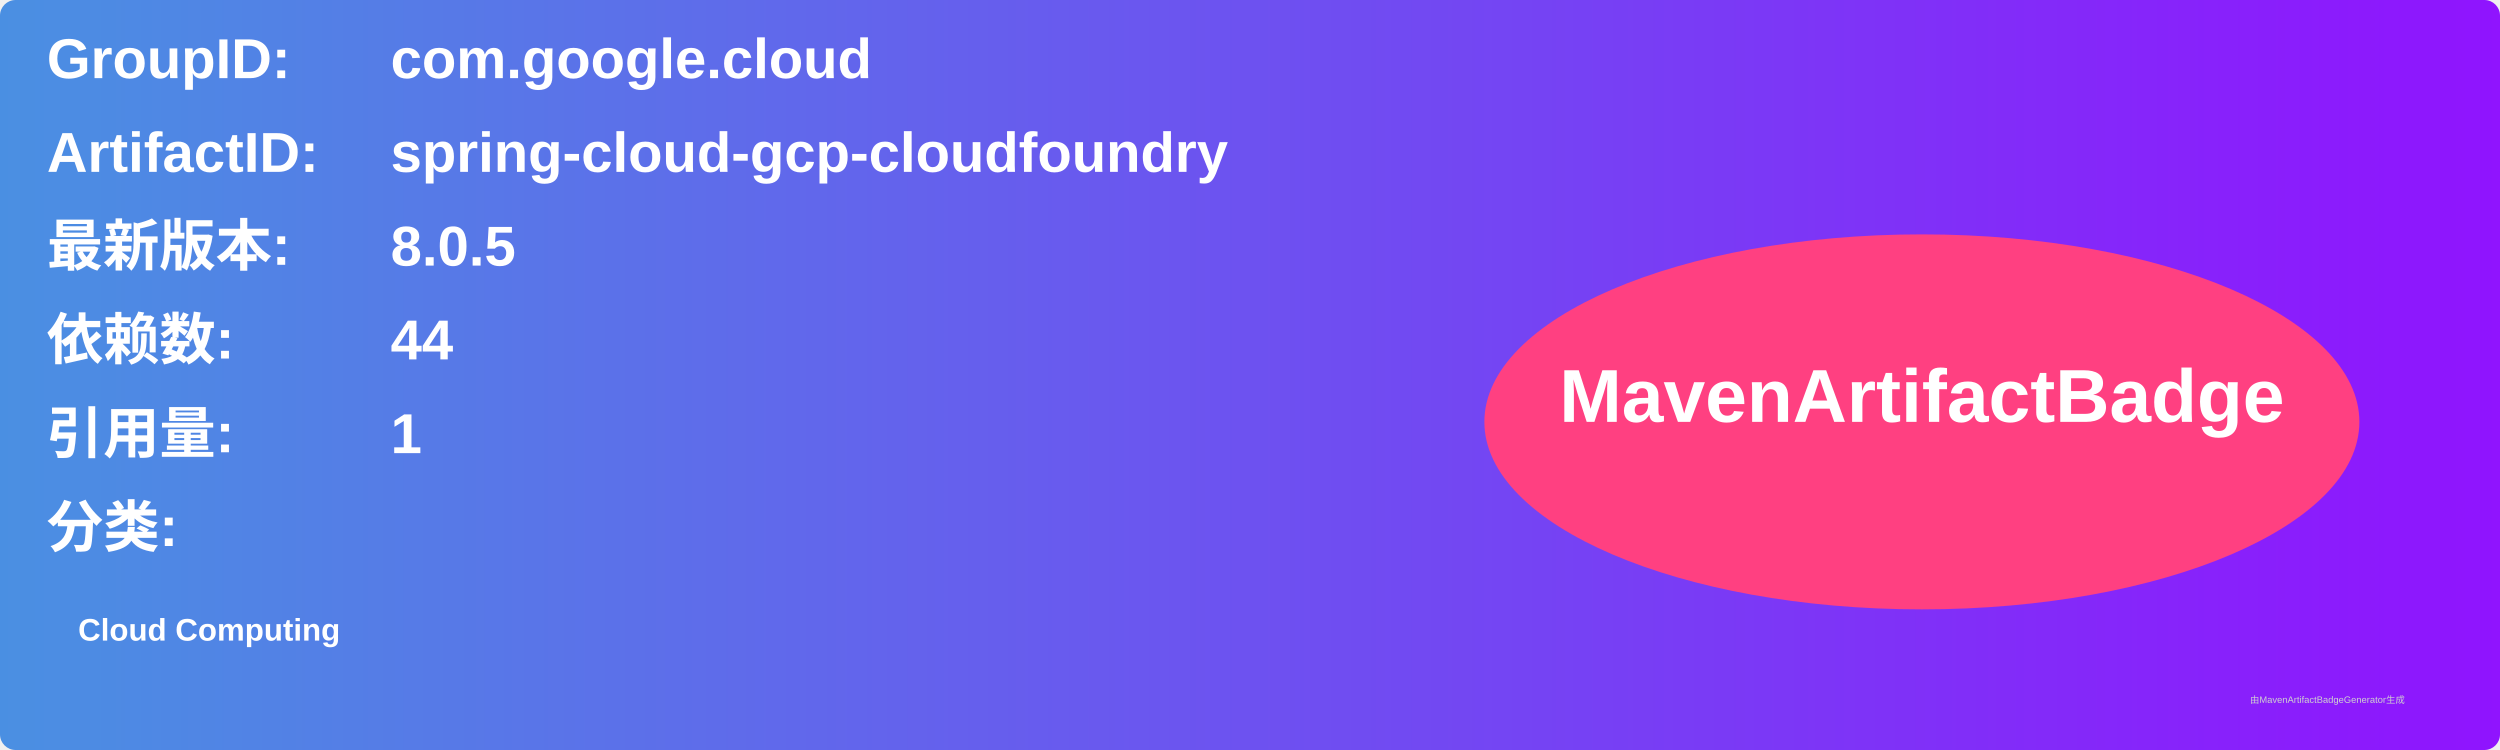
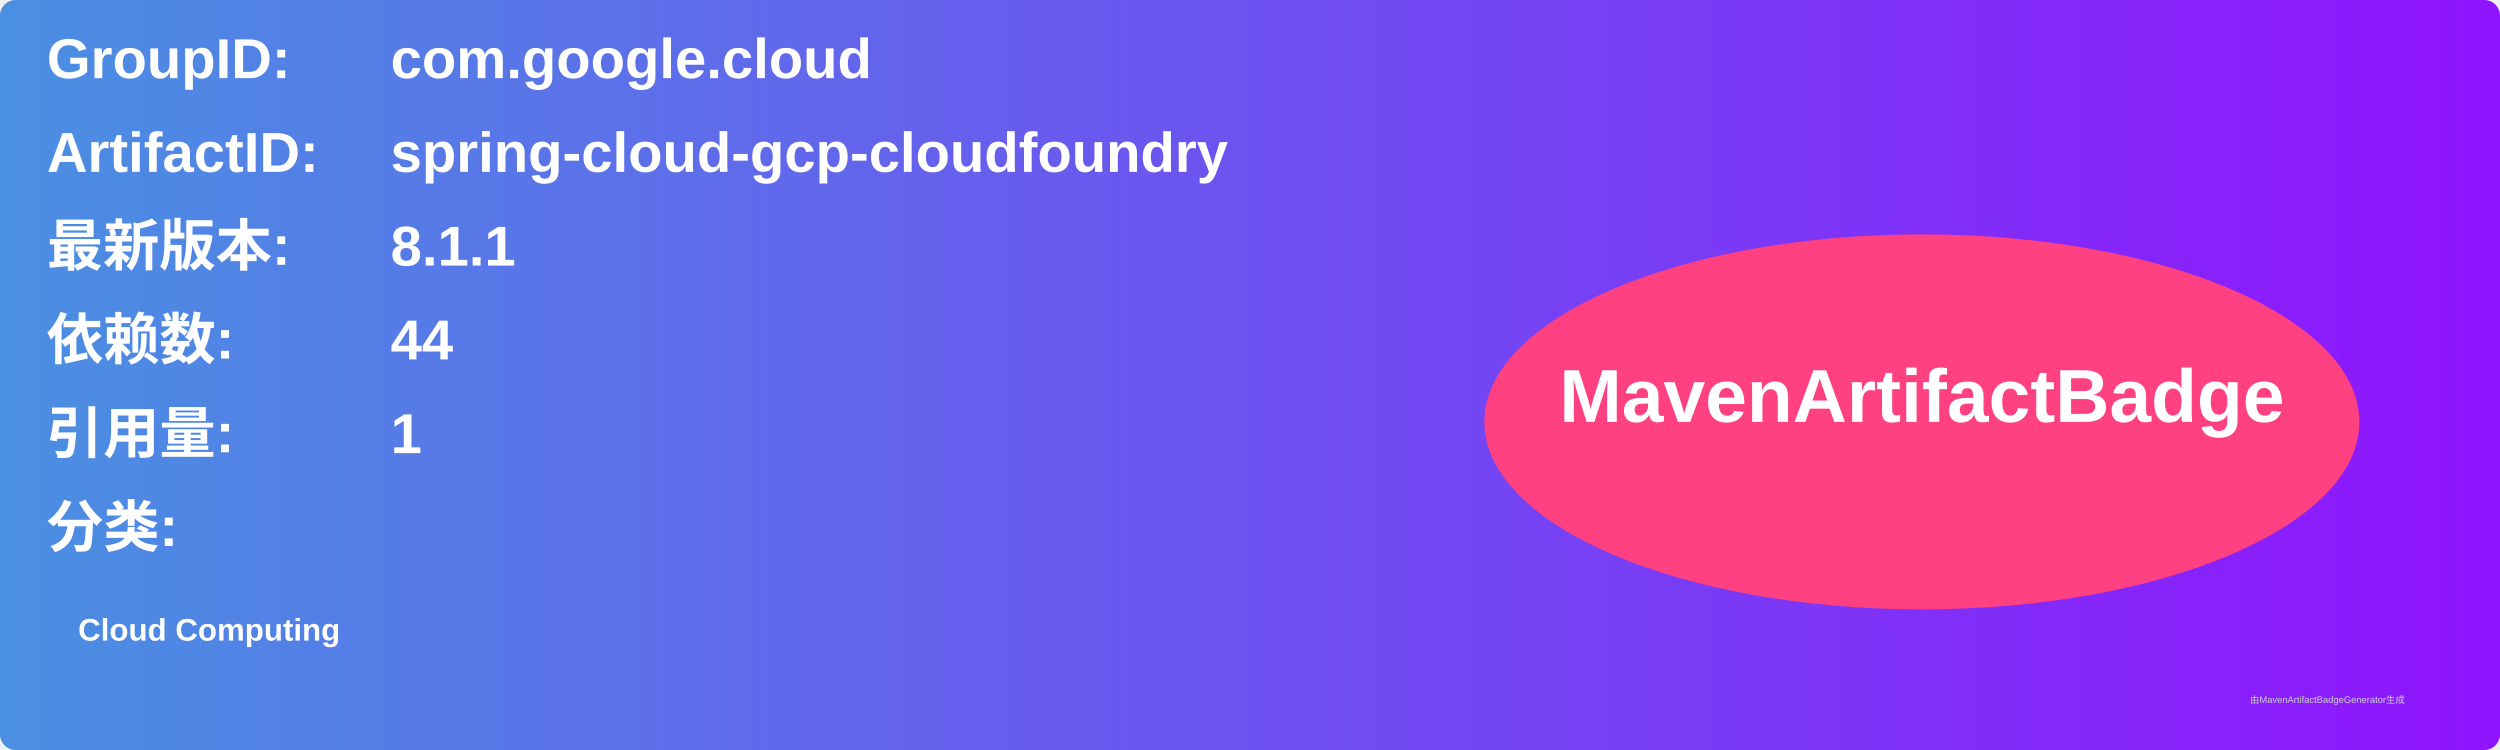
<svg xmlns="http://www.w3.org/2000/svg" width="800" height="240" viewBox="0 0 800 240">
  <linearGradient id="grad" x1="0%" y1="0%" x2="100%" y2="0%">
    <stop offset="0%" stop-color="#4a90e2" />
    <stop offset="100%" stop-color="#9013fe" />
  </linearGradient>
  <rect width="100%" height="100%" rx="5" ry="5" fill="url(#grad)" />
  <g transform="translate(15, 15)">
    <text x="0" y="10" font-family="Arial" font-size="18" fill="white" font-weight="bold" width="260">GroupID:</text>
    <text x="110" y="10" font-family="Arial" font-size="18" fill="white" font-weight="bold" width="460">com.google.cloud</text>
    <text x="0" y="40" font-family="Arial" font-size="18" fill="white" font-weight="bold" width="260">ArtifactID:</text>
    <text x="110" y="40" font-family="Arial" font-size="18" fill="white" font-weight="bold" width="460">spring-cloud-gcp-cloudfoundry</text>
    <text x="0" y="70" font-family="Arial" font-size="18" fill="white" font-weight="bold">最新版本:</text>
    <text x="110" y="70" font-family="Arial" font-size="18" fill="white" font-weight="bold">
-       <tspan font-weight="bold">8.0.5</tspan>
+       <tspan font-weight="bold">8.1.1</tspan>
    </text>
    <text x="0" y="100" font-family="Arial" font-size="18" fill="white" font-weight="bold">依赖数: </text>
    <text x="110" y="100" font-family="Arial" font-size="18" fill="white">
      <tspan font-weight="bold">44</tspan>
    </text>
    <text x="0" y="130" font-family="Arial" font-size="18" fill="white" font-weight="bold">引用量: </text>
    <text x="110" y="130" font-family="Arial" font-size="18" fill="white">
      <tspan font-weight="bold">1</tspan>
    </text>
    <text x="0" y="160" font-family="Arial" font-size="18" fill="white" font-weight="bold">分类:</text>
    <text x="10" y="190" font-family="Arial" font-size="10" fill="white">
      <tspan font-weight="bold">Cloud Computing</tspan>
    </text>
    <ellipse cx="600" cy="120" rx="140" ry="60" fill="#ff4081" />
    <text x="600" y="120" text-anchor="middle" font-family="Arial" font-size="24" fill="white" font-weight="bold">MavenArtifactBadge</text>
  </g>
  <text x="720" y="225" font-family="Arial" font-size="3" fill="#d0d0d0">由MavenArtifactBadgeGenerator生成</text>
</svg>
